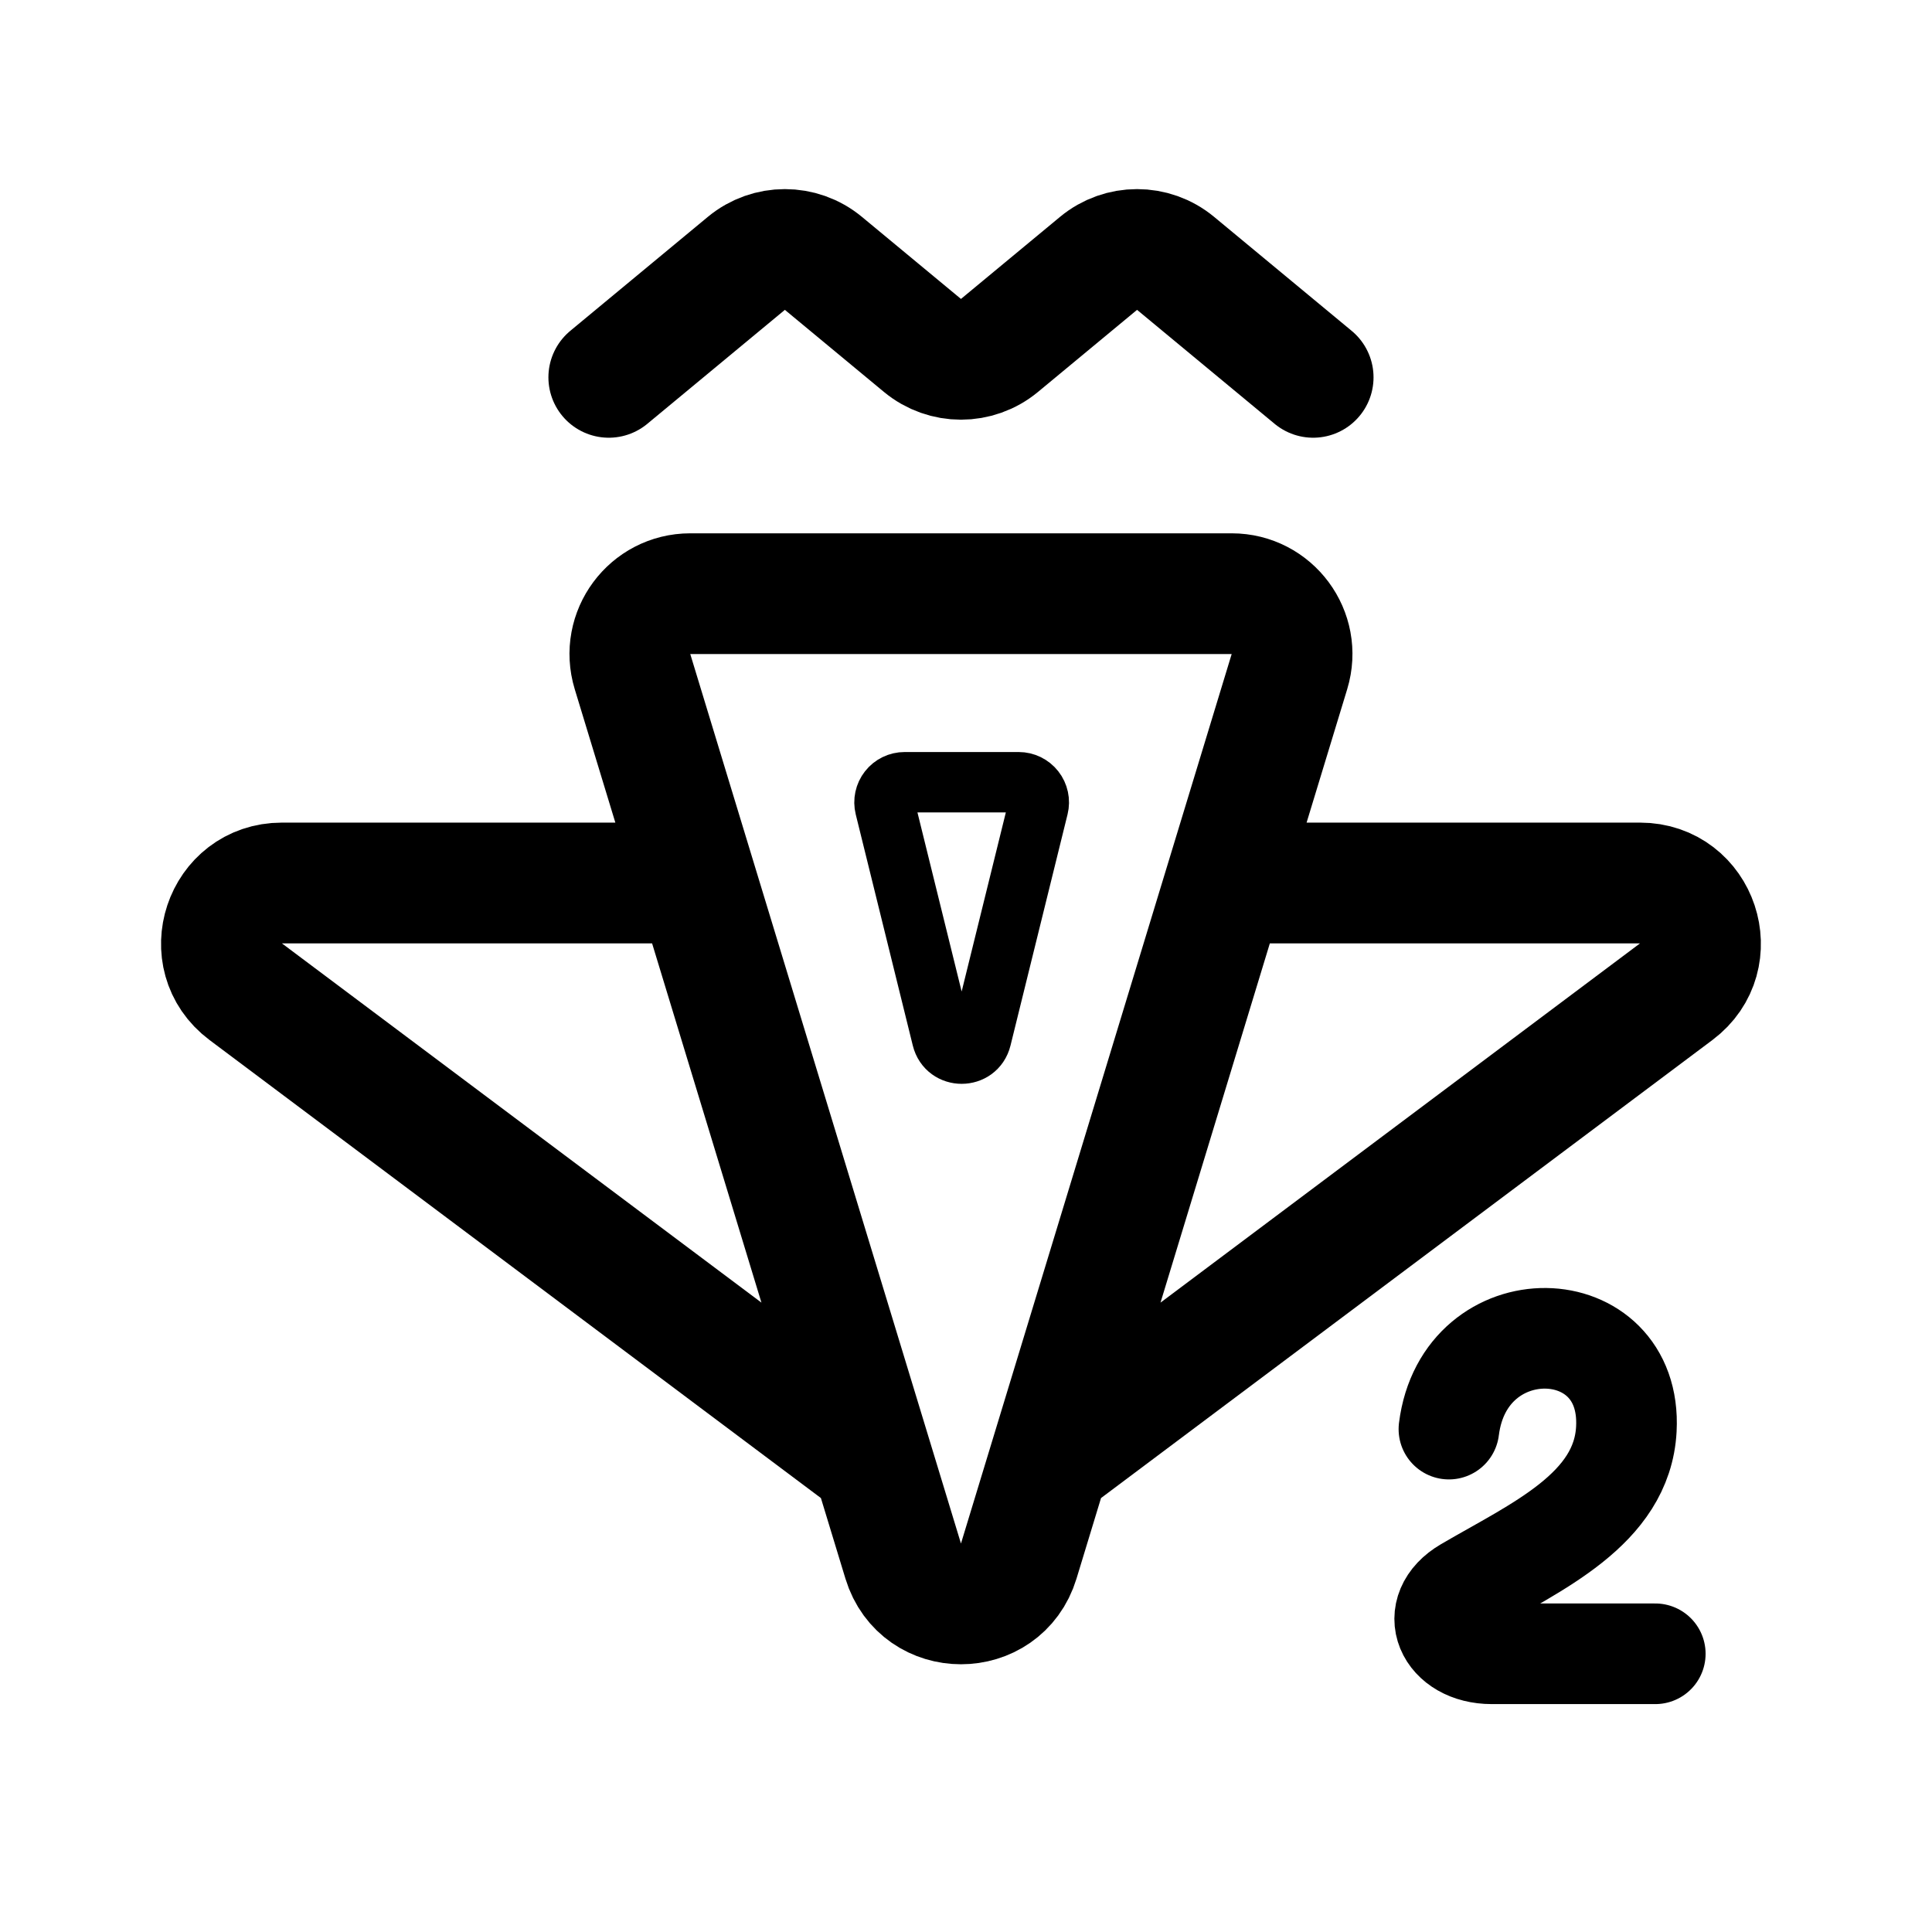
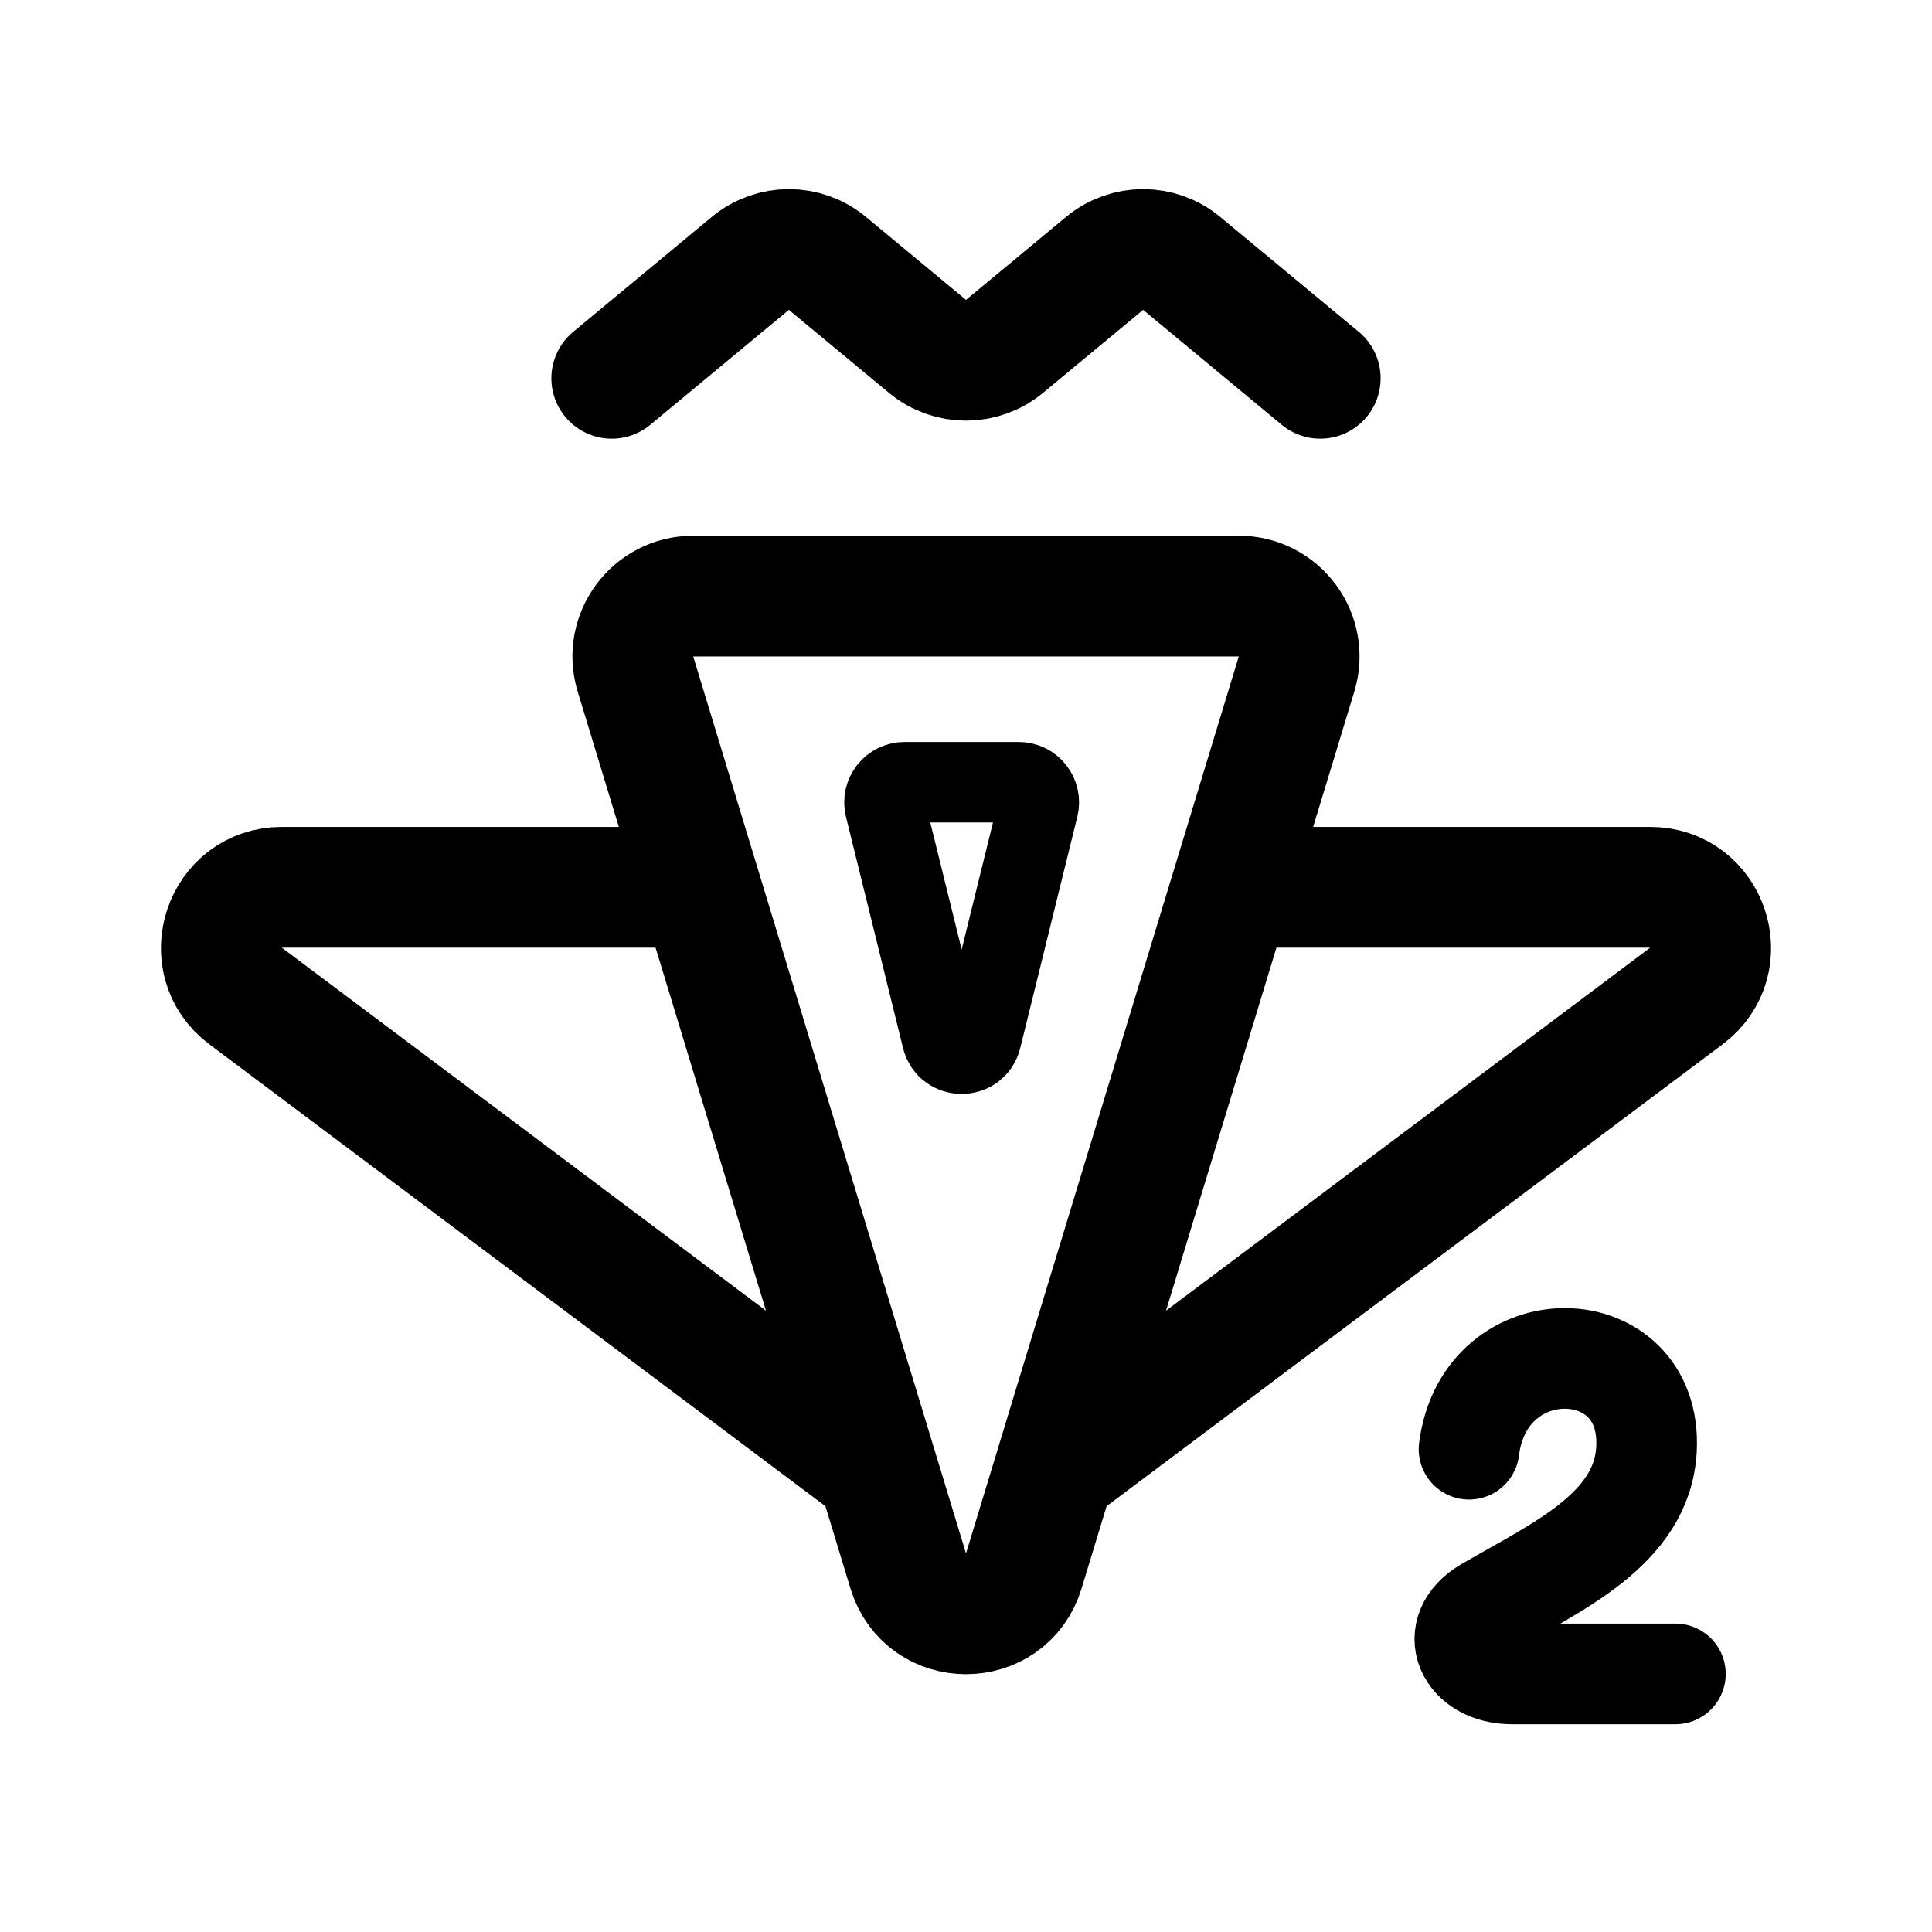
<svg xmlns="http://www.w3.org/2000/svg" width="192" height="192" fill="none">
-   <path d="m130.5 37.5-13.672-11.328a6 6 0 0 0-7.656 0l-9.844 8.156a6 6 0 0 1-7.656 0l-9.844-8.156a6 6 0 0 0-7.656 0L60.5 37.5m61.25 50.25 6.392-21.003c1.173-3.855-1.711-7.747-5.74-7.747H68.598c-4.03 0-6.913 3.892-5.74 7.747L69.25 87.75m52.5 0L113 116.5l-8.75 28.75m17.5-57.5h41.234c5.768 0 8.214 7.344 3.598 10.802L104.25 145.25m-35-57.5L78 116.5l8.75 28.75m-17.5-57.5H28.016c-5.768 0-8.214 7.344-3.598 10.802L86.75 145.25m17.5 0-3.01 9.89c-1.726 5.671-9.754 5.671-11.48 0l-3.01-9.89" stroke="#000" stroke-width="12" stroke-linecap="round" stroke-linejoin="round" />
-   <path d="m103.178 80.216-5.669 22.973c-.5 2.028-3.383 2.028-3.883 0l-5.67-22.973a2 2 0 0 1 1.942-2.48h11.339a2 2 0 0 1 1.942 2.48Z" stroke="#000" stroke-width="6" stroke-linecap="round" stroke-linejoin="round" />
-   <path d="M143.992 142.023c1.533-12.232 18.258-11.828 17.633 0-.422 7.99-8.996 11.71-15.906 15.758-3.958 2.318-2.054 6.57 2.533 6.57H164.5" stroke="#000" stroke-width="10" stroke-linecap="round" stroke-linejoin="round" />
+   <path d="m131.205 37.596-13.773-11.42a6 6 0 0 0-7.66 0L99.83 34.42a6 6 0 0 1-7.66 0l-9.942-8.244a6 6 0 0 0-7.66 0l-13.773 11.42m61.609 50.583 6.445-21.195c1.172-3.854-1.712-7.746-5.74-7.746H68.891c-4.028 0-6.912 3.892-5.74 7.746l6.446 21.195m52.807 0-8.802 28.94-8.801 28.941m17.603-57.881h41.591c5.767 0 8.213 7.341 3.6 10.8l-62.794 47.081M69.597 88.179l8.8 28.94L87.2 146.06M69.597 88.179H28.005c-5.767 0-8.213 7.341-3.6 10.8L87.2 146.06m17.602 0-3.061 10.064c-1.725 5.672-9.755 5.672-11.48 0L87.2 146.06" stroke="#000" stroke-width="12" stroke-linecap="round" stroke-linejoin="round" />
+   <path d="m103.178 80.216-5.669 22.973c-.5 2.028-3.383 2.028-3.883 0l-5.67-22.973a2 2 0 0 1 1.942-2.48h11.339a2 2 0 0 1 1.942 2.48Z" stroke="#000" stroke-width="8" stroke-linecap="round" stroke-linejoin="round" />
+   <path d="M145.992 144.023c1.533-12.232 18.258-11.828 17.633 0-.422 7.99-8.996 11.71-15.906 15.758-3.958 2.318-2.054 6.57 2.533 6.57H166.5" stroke="#000" stroke-width="10" stroke-linecap="round" stroke-linejoin="round" />
</svg>
